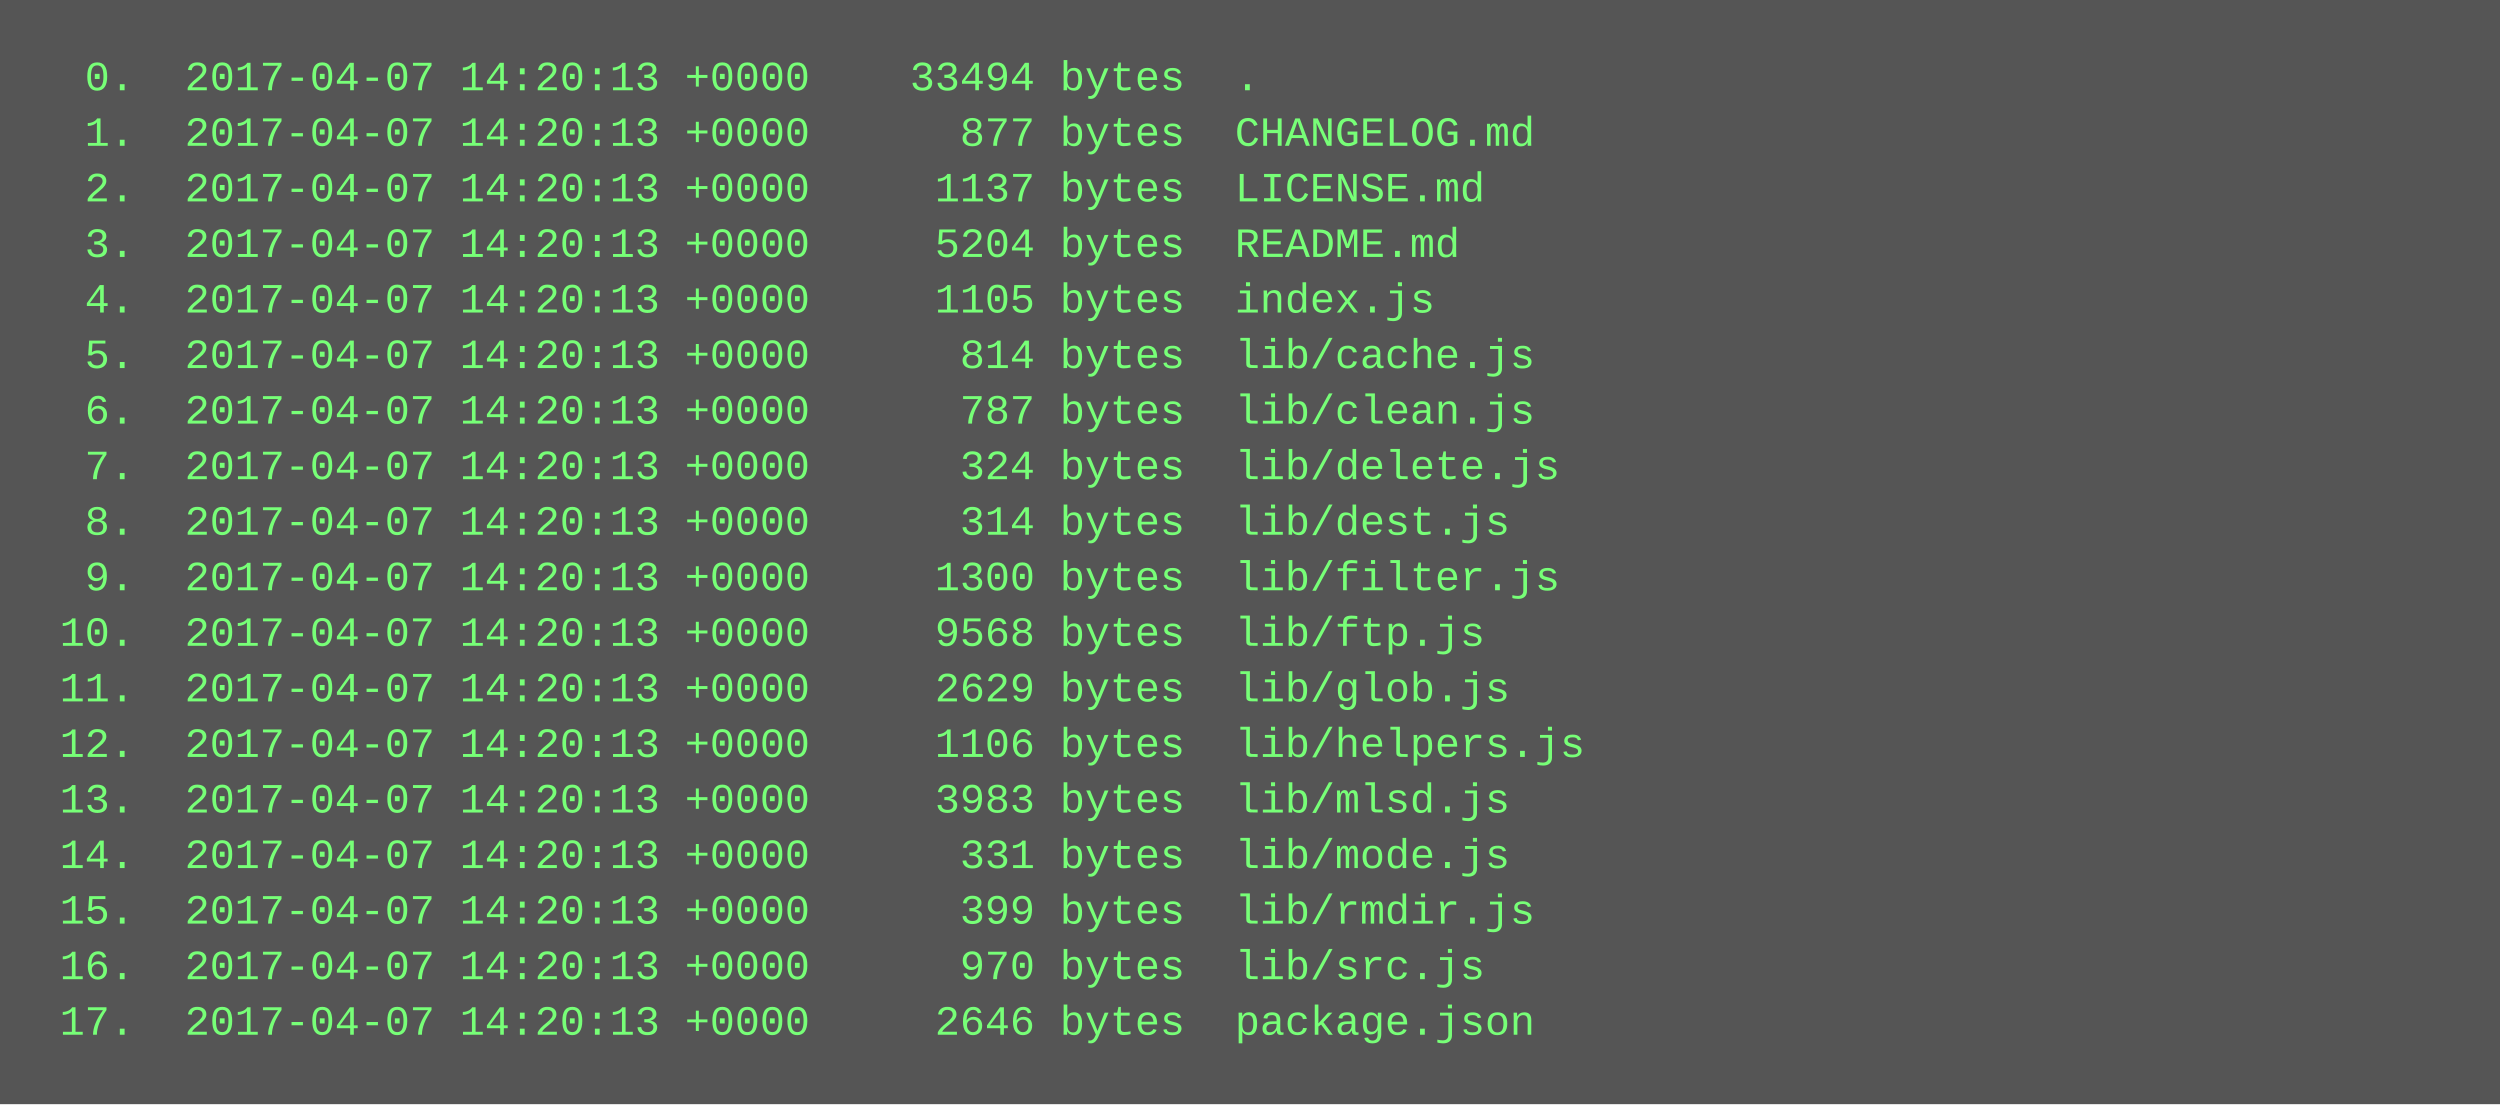
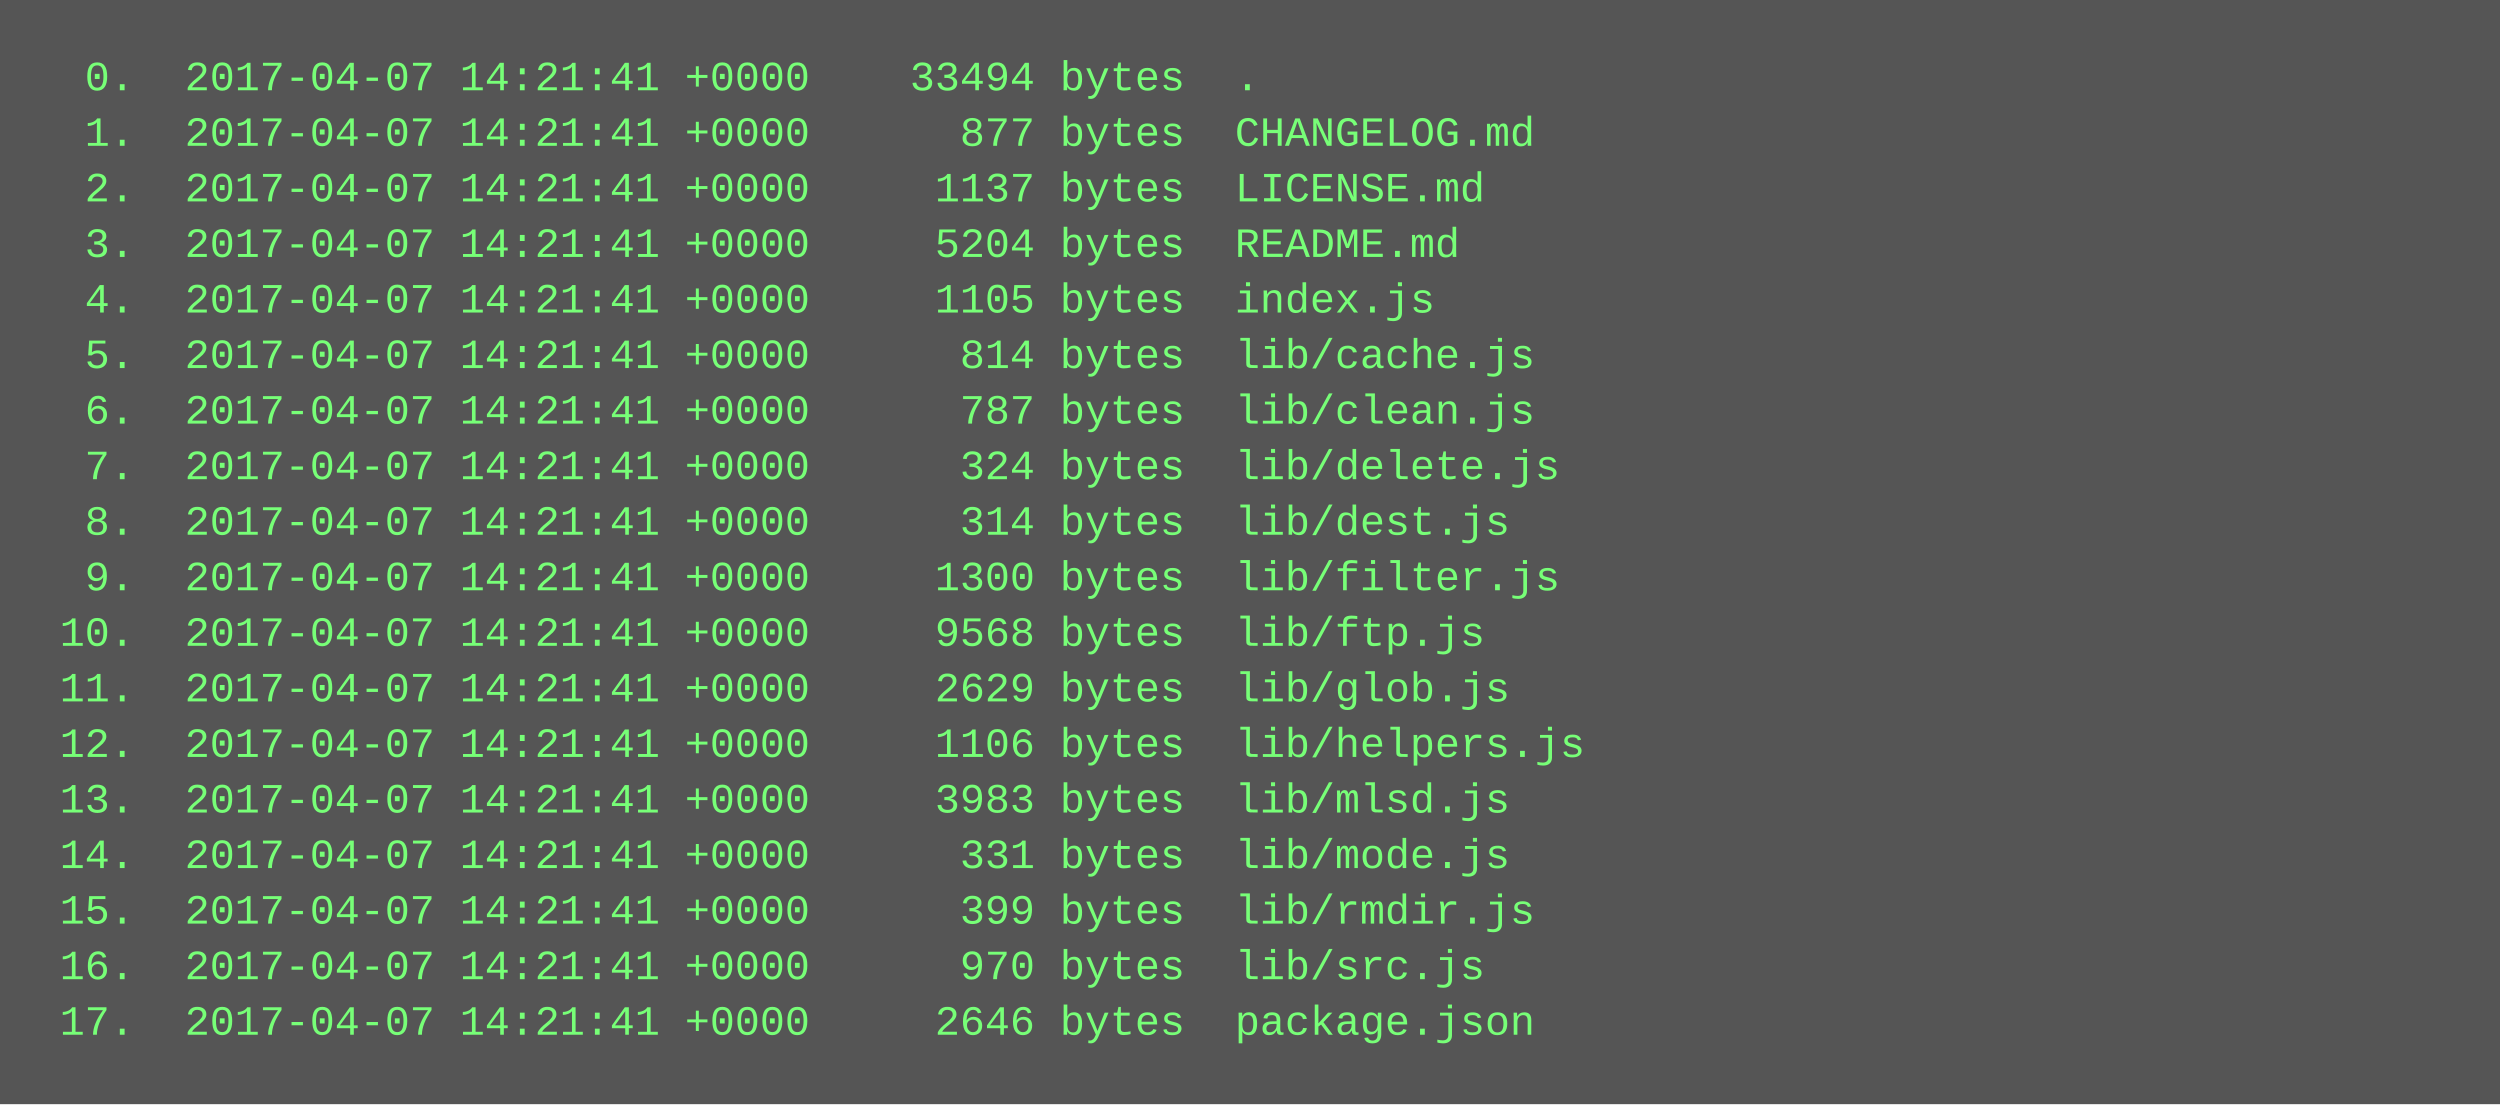
<svg xmlns="http://www.w3.org/2000/svg" height="318" width="720">
  <rect height="318" fill="#555" width="720" />
  <text fill="#7f7" font-family="Courier New" font-size="12" xml:space="preserve">
-     <tspan x="10" y="26">  0.  2017-04-07 14:20:13 +0000    33494 bytes  .</tspan>
-     <tspan x="10" y="42">  1.  2017-04-07 14:20:13 +0000      877 bytes  CHANGELOG.md</tspan>
-     <tspan x="10" y="58">  2.  2017-04-07 14:20:13 +0000     1137 bytes  LICENSE.md</tspan>
-     <tspan x="10" y="74">  3.  2017-04-07 14:20:13 +0000     5204 bytes  README.md</tspan>
-     <tspan x="10" y="90">  4.  2017-04-07 14:20:13 +0000     1105 bytes  index.js</tspan>
-     <tspan x="10" y="106">  5.  2017-04-07 14:20:13 +0000      814 bytes  lib/cache.js</tspan>
-     <tspan x="10" y="122">  6.  2017-04-07 14:20:13 +0000      787 bytes  lib/clean.js</tspan>
-     <tspan x="10" y="138">  7.  2017-04-07 14:20:13 +0000      324 bytes  lib/delete.js</tspan>
-     <tspan x="10" y="154">  8.  2017-04-07 14:20:13 +0000      314 bytes  lib/dest.js</tspan>
-     <tspan x="10" y="170">  9.  2017-04-07 14:20:13 +0000     1300 bytes  lib/filter.js</tspan>
-     <tspan x="10" y="186"> 10.  2017-04-07 14:20:13 +0000     9568 bytes  lib/ftp.js</tspan>
-     <tspan x="10" y="202"> 11.  2017-04-07 14:20:13 +0000     2629 bytes  lib/glob.js</tspan>
-     <tspan x="10" y="218"> 12.  2017-04-07 14:20:13 +0000     1106 bytes  lib/helpers.js</tspan>
-     <tspan x="10" y="234"> 13.  2017-04-07 14:20:13 +0000     3983 bytes  lib/mlsd.js</tspan>
-     <tspan x="10" y="250"> 14.  2017-04-07 14:20:13 +0000      331 bytes  lib/mode.js</tspan>
-     <tspan x="10" y="266"> 15.  2017-04-07 14:20:13 +0000      399 bytes  lib/rmdir.js</tspan>
-     <tspan x="10" y="282"> 16.  2017-04-07 14:20:13 +0000      970 bytes  lib/src.js</tspan>
-     <tspan x="10" y="298"> 17.  2017-04-07 14:20:13 +0000     2646 bytes  package.json</tspan>
+     <tspan x="10" y="26">  0.  2017-04-07 14:21:41 +0000    33494 bytes  .</tspan>
+     <tspan x="10" y="42">  1.  2017-04-07 14:21:41 +0000      877 bytes  CHANGELOG.md</tspan>
+     <tspan x="10" y="58">  2.  2017-04-07 14:21:41 +0000     1137 bytes  LICENSE.md</tspan>
+     <tspan x="10" y="74">  3.  2017-04-07 14:21:41 +0000     5204 bytes  README.md</tspan>
+     <tspan x="10" y="90">  4.  2017-04-07 14:21:41 +0000     1105 bytes  index.js</tspan>
+     <tspan x="10" y="106">  5.  2017-04-07 14:21:41 +0000      814 bytes  lib/cache.js</tspan>
+     <tspan x="10" y="122">  6.  2017-04-07 14:21:41 +0000      787 bytes  lib/clean.js</tspan>
+     <tspan x="10" y="138">  7.  2017-04-07 14:21:41 +0000      324 bytes  lib/delete.js</tspan>
+     <tspan x="10" y="154">  8.  2017-04-07 14:21:41 +0000      314 bytes  lib/dest.js</tspan>
+     <tspan x="10" y="170">  9.  2017-04-07 14:21:41 +0000     1300 bytes  lib/filter.js</tspan>
+     <tspan x="10" y="186"> 10.  2017-04-07 14:21:41 +0000     9568 bytes  lib/ftp.js</tspan>
+     <tspan x="10" y="202"> 11.  2017-04-07 14:21:41 +0000     2629 bytes  lib/glob.js</tspan>
+     <tspan x="10" y="218"> 12.  2017-04-07 14:21:41 +0000     1106 bytes  lib/helpers.js</tspan>
+     <tspan x="10" y="234"> 13.  2017-04-07 14:21:41 +0000     3983 bytes  lib/mlsd.js</tspan>
+     <tspan x="10" y="250"> 14.  2017-04-07 14:21:41 +0000      331 bytes  lib/mode.js</tspan>
+     <tspan x="10" y="266"> 15.  2017-04-07 14:21:41 +0000      399 bytes  lib/rmdir.js</tspan>
+     <tspan x="10" y="282"> 16.  2017-04-07 14:21:41 +0000      970 bytes  lib/src.js</tspan>
+     <tspan x="10" y="298"> 17.  2017-04-07 14:21:41 +0000     2646 bytes  package.json</tspan>
  </text>
</svg>
